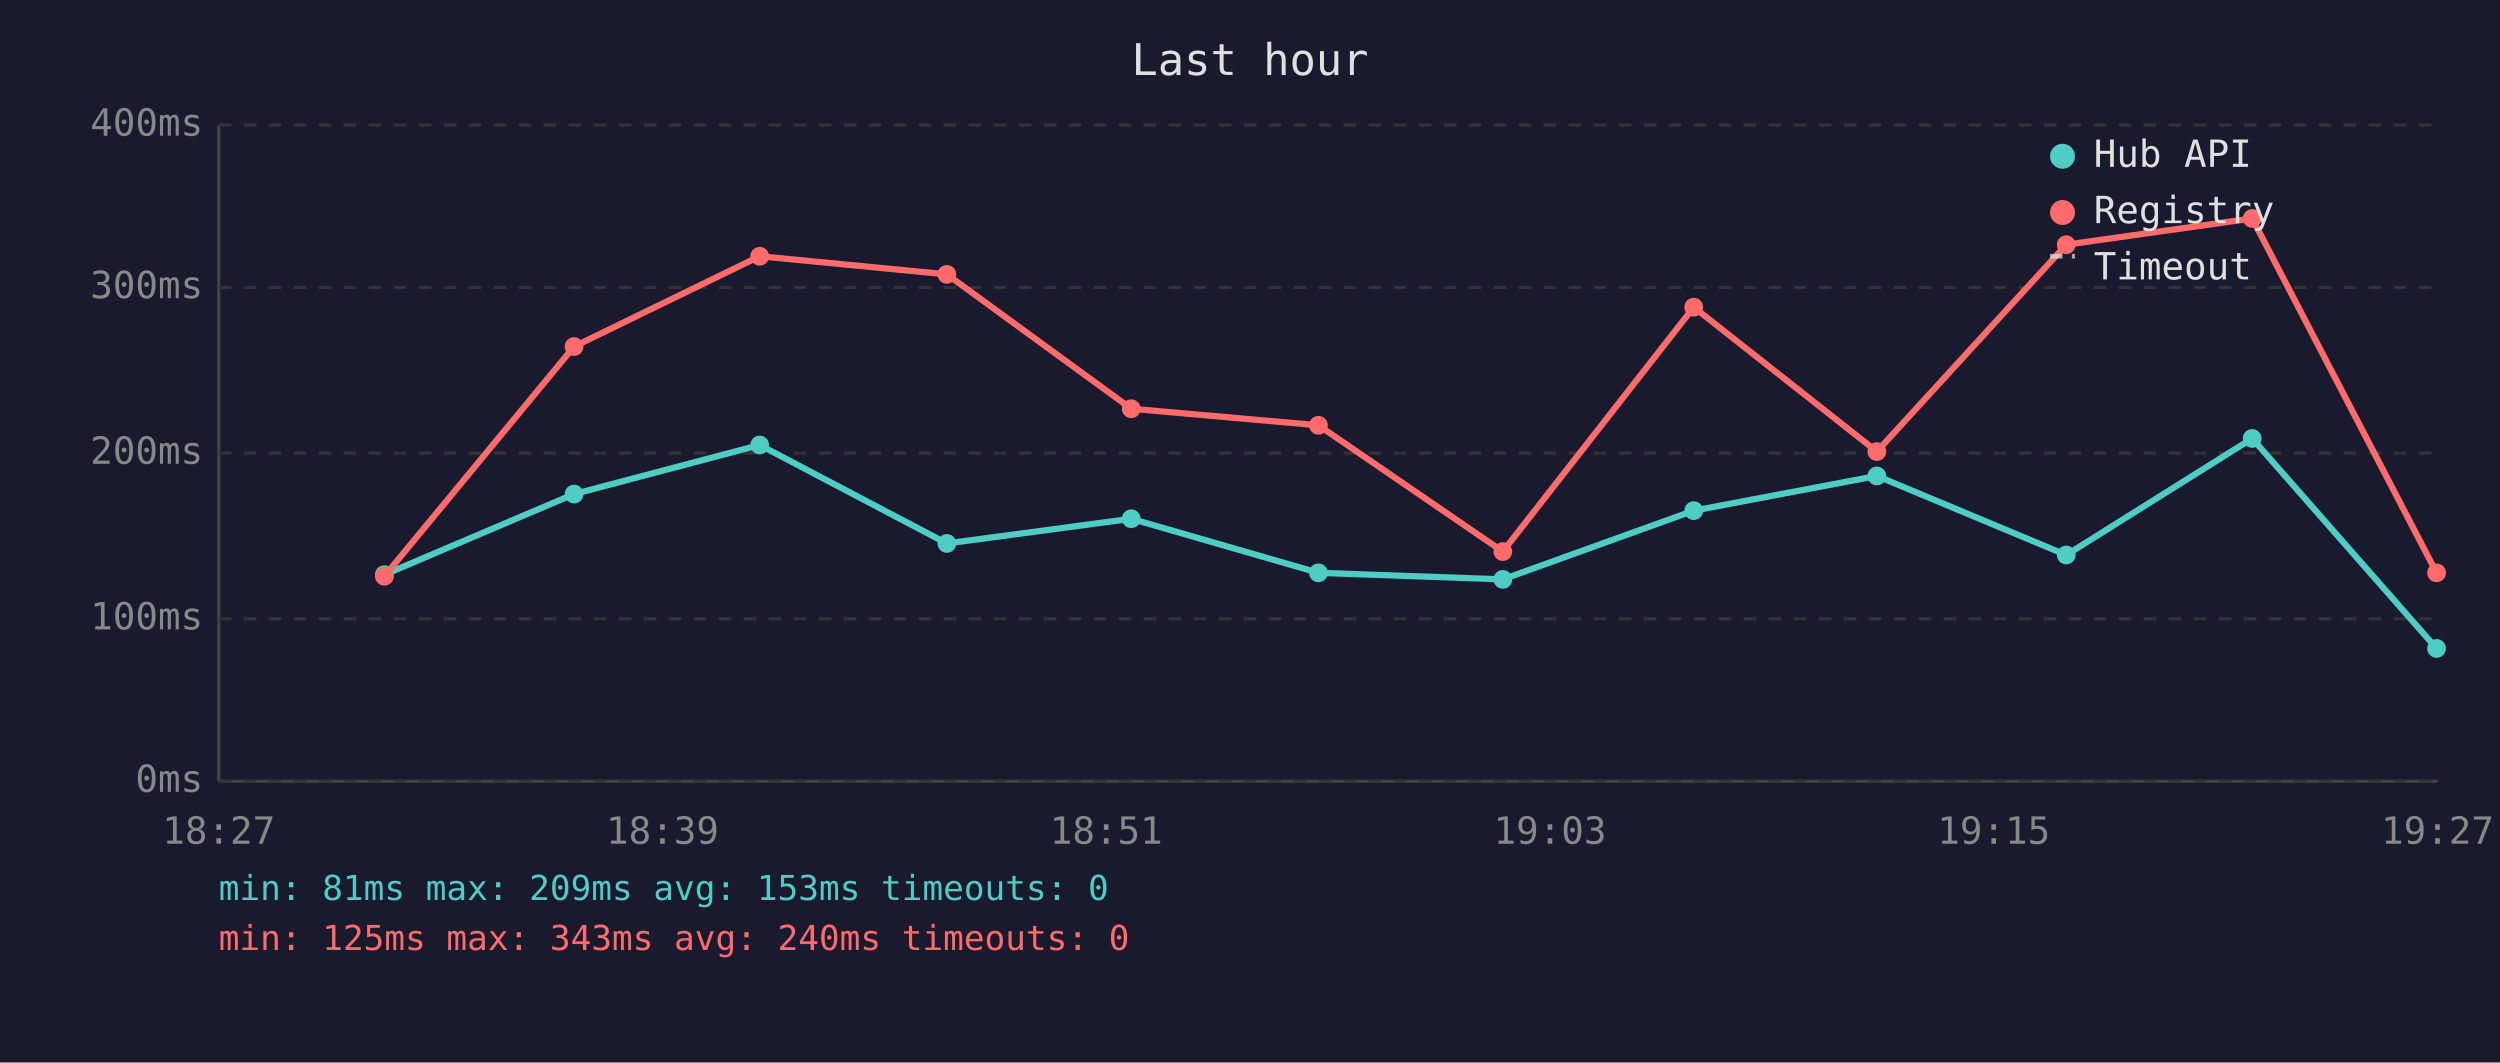
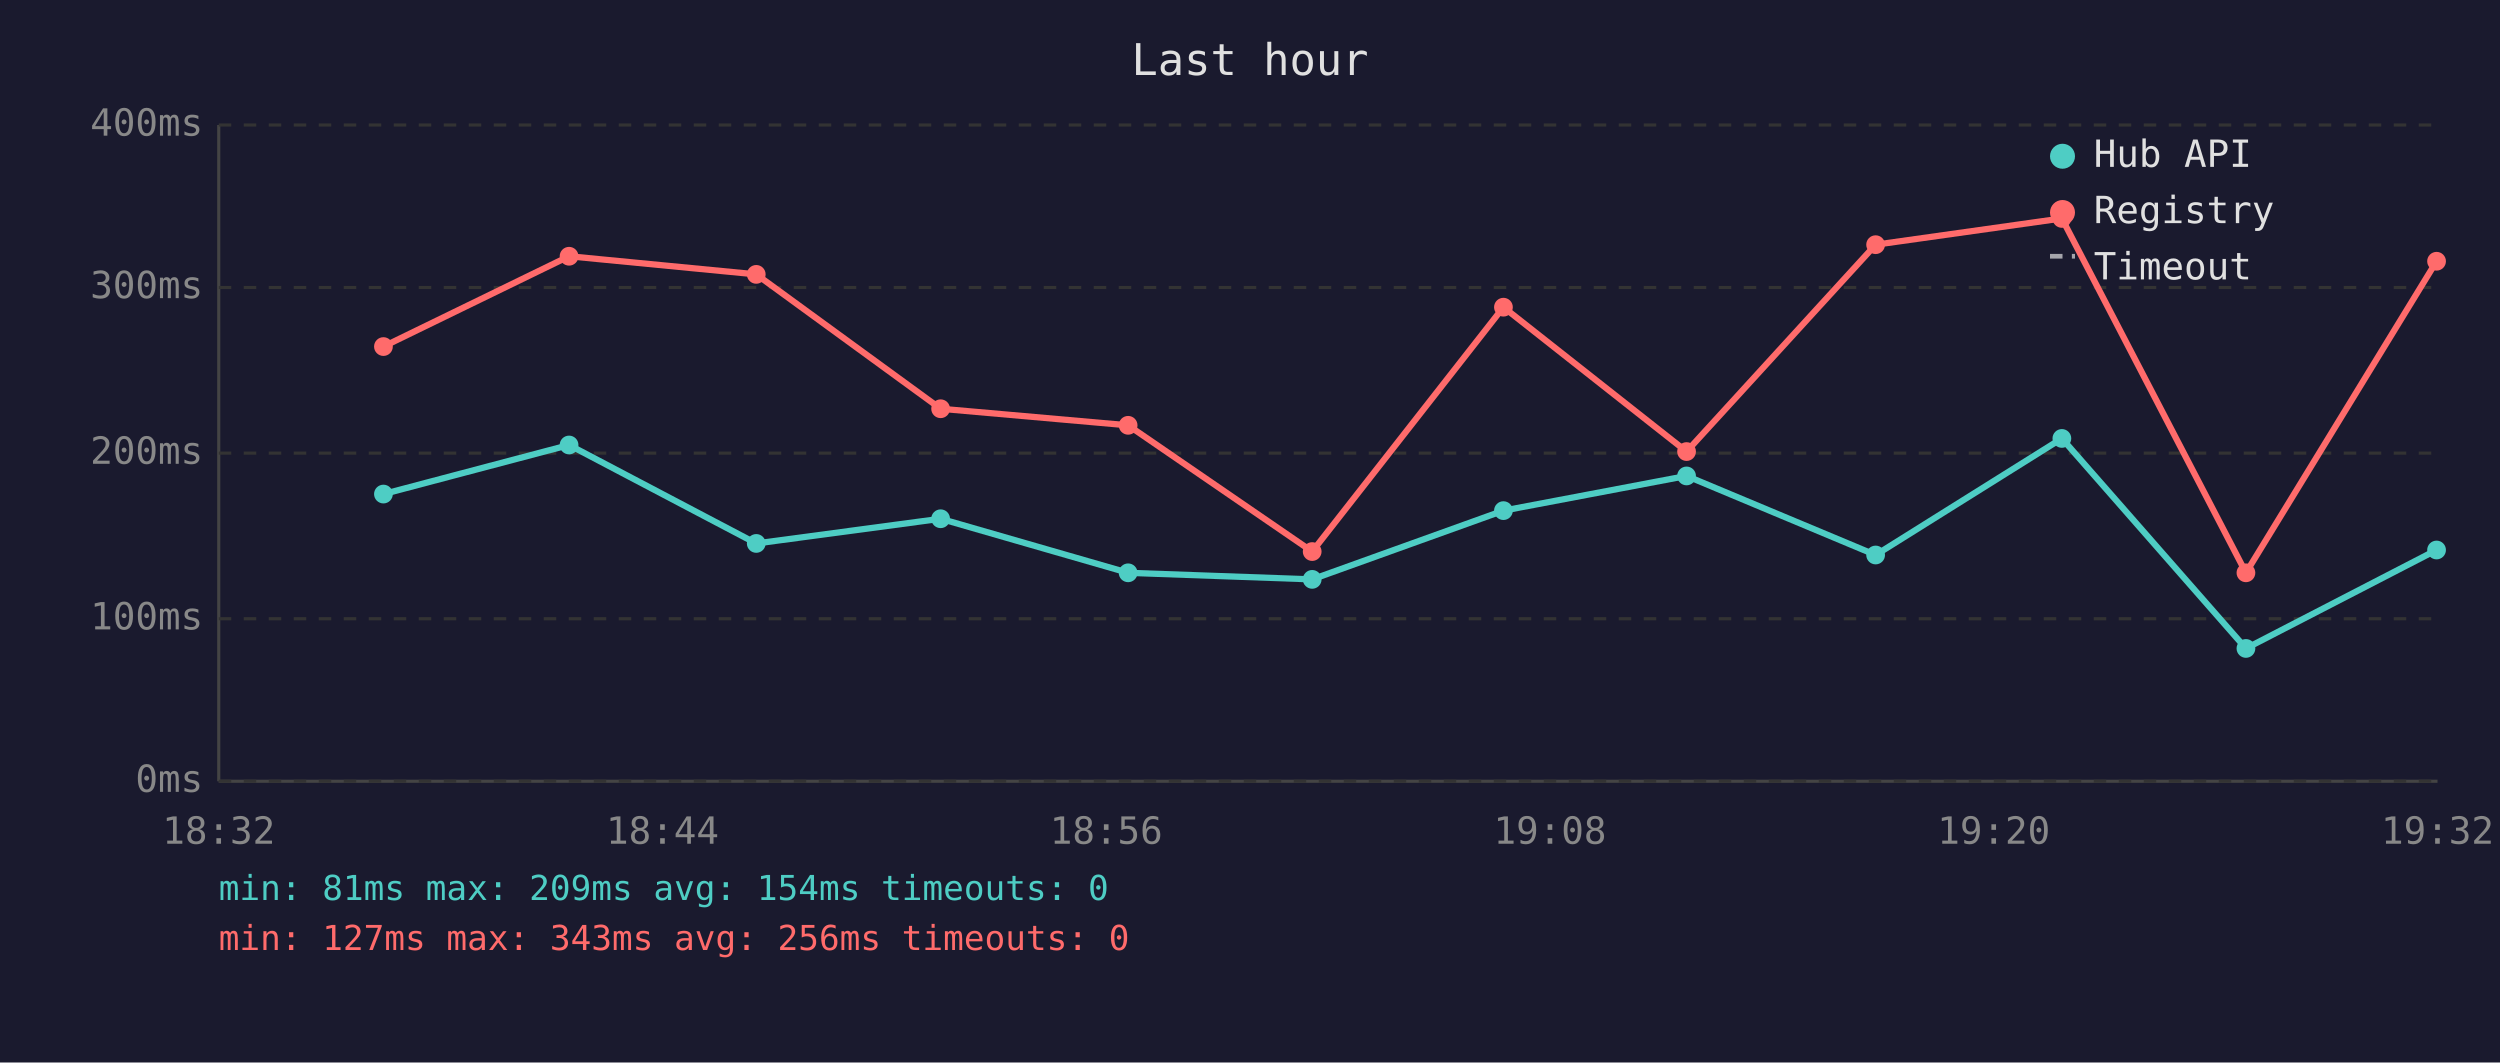
<svg xmlns="http://www.w3.org/2000/svg" viewBox="0 0 800 340" font-family="monospace" font-size="12">
  <rect width="800" height="340" fill="#1a1a2e" />
  <text x="400" y="24" fill="#e0e0e0" font-size="14" text-anchor="middle">Last hour</text>
  <line x1="70" y1="40" x2="70" y2="250" stroke="#444" stroke-width="1" />
  <line x1="70" y1="250" x2="780" y2="250" stroke="#444" stroke-width="1" />
  <line x1="70" y1="250" x2="780" y2="250" stroke="#333" stroke-width="1" stroke-dasharray="4" />
  <text x="65" y="250" fill="#888" text-anchor="end" dominant-baseline="middle">0ms</text>
  <line x1="70" y1="198" x2="780" y2="198" stroke="#333" stroke-width="1" stroke-dasharray="4" />
  <text x="65" y="198" fill="#888" text-anchor="end" dominant-baseline="middle">100ms</text>
  <line x1="70" y1="145" x2="780" y2="145" stroke="#333" stroke-width="1" stroke-dasharray="4" />
  <text x="65" y="145" fill="#888" text-anchor="end" dominant-baseline="middle">200ms</text>
  <line x1="70" y1="92" x2="780" y2="92" stroke="#333" stroke-width="1" stroke-dasharray="4" />
  <text x="65" y="92" fill="#888" text-anchor="end" dominant-baseline="middle">300ms</text>
  <line x1="70" y1="40" x2="780" y2="40" stroke="#333" stroke-width="1" stroke-dasharray="4" />
  <text x="65" y="40" fill="#888" text-anchor="end" dominant-baseline="middle">400ms</text>
-   <text x="70" y="270" fill="#888" text-anchor="middle">18:27</text>
-   <text x="212" y="270" fill="#888" text-anchor="middle">18:39</text>
-   <text x="354" y="270" fill="#888" text-anchor="middle">18:51</text>
-   <text x="496" y="270" fill="#888" text-anchor="middle">19:03</text>
-   <text x="638" y="270" fill="#888" text-anchor="middle">19:15</text>
-   <text x="780" y="270" fill="#888" text-anchor="middle">19:27</text>
-   <polyline points="123.0,183.9 183.7,158.1 243.1,142.4 303.0,173.9 362.0,166.0 421.9,183.3 480.9,185.4 542.0,163.4 600.6,152.3 661.2,177.6 720.7,140.3 779.7,207.5" fill="none" stroke="#4ecdc4" stroke-width="2" opacity="1" />
-   <circle cx="123.0" cy="183.9" r="3" fill="#4ecdc4" />
-   <circle cx="183.7" cy="158.1" r="3" fill="#4ecdc4" />
-   <circle cx="243.1" cy="142.4" r="3" fill="#4ecdc4" />
-   <circle cx="303.0" cy="173.9" r="3" fill="#4ecdc4" />
-   <circle cx="362.0" cy="166.0" r="3" fill="#4ecdc4" />
-   <circle cx="421.9" cy="183.3" r="3" fill="#4ecdc4" />
-   <circle cx="480.9" cy="185.4" r="3" fill="#4ecdc4" />
-   <circle cx="542.0" cy="163.4" r="3" fill="#4ecdc4" />
-   <circle cx="600.6" cy="152.3" r="3" fill="#4ecdc4" />
-   <circle cx="661.2" cy="177.6" r="3" fill="#4ecdc4" />
-   <circle cx="720.7" cy="140.3" r="3" fill="#4ecdc4" />
-   <circle cx="779.7" cy="207.5" r="3" fill="#4ecdc4" />
-   <polyline points="123.0,184.4 183.7,110.9 243.1,82.0 303.0,87.8 362.0,130.8 421.9,136.1 480.9,176.5 542.0,98.3 600.6,144.5 661.2,78.3 720.7,69.9 779.7,183.3" fill="none" stroke="#ff6b6b" stroke-width="2" opacity="1" />
-   <circle cx="123.0" cy="184.4" r="3" fill="#ff6b6b" />
-   <circle cx="183.7" cy="110.9" r="3" fill="#ff6b6b" />
-   <circle cx="243.1" cy="82.0" r="3" fill="#ff6b6b" />
-   <circle cx="303.0" cy="87.8" r="3" fill="#ff6b6b" />
-   <circle cx="362.0" cy="130.8" r="3" fill="#ff6b6b" />
-   <circle cx="421.9" cy="136.1" r="3" fill="#ff6b6b" />
-   <circle cx="480.9" cy="176.5" r="3" fill="#ff6b6b" />
-   <circle cx="542.0" cy="98.3" r="3" fill="#ff6b6b" />
-   <circle cx="600.6" cy="144.5" r="3" fill="#ff6b6b" />
-   <circle cx="661.2" cy="78.3" r="3" fill="#ff6b6b" />
-   <circle cx="720.7" cy="69.9" r="3" fill="#ff6b6b" />
-   <circle cx="779.7" cy="183.3" r="3" fill="#ff6b6b" />
+   <text x="70" y="270" fill="#888" text-anchor="middle">18:32</text>
+   <text x="212" y="270" fill="#888" text-anchor="middle">18:44</text>
+   <text x="354" y="270" fill="#888" text-anchor="middle">18:56</text>
+   <text x="496" y="270" fill="#888" text-anchor="middle">19:08</text>
+   <text x="638" y="270" fill="#888" text-anchor="middle">19:20</text>
+   <text x="780" y="270" fill="#888" text-anchor="middle">19:32</text>
+   <polyline points="122.7,158.1 182.1,142.4 242.0,173.9 301.0,166.0 361.0,183.3 419.9,185.4 481.1,163.4 539.7,152.3 600.2,177.6 659.8,140.3 718.7,207.5 779.7,176.0" fill="none" stroke="#4ecdc4" stroke-width="2" opacity="1" />
+   <circle cx="122.7" cy="158.1" r="3" fill="#4ecdc4" />
+   <circle cx="182.1" cy="142.4" r="3" fill="#4ecdc4" />
+   <circle cx="242.0" cy="173.9" r="3" fill="#4ecdc4" />
+   <circle cx="301.0" cy="166.0" r="3" fill="#4ecdc4" />
+   <circle cx="361.0" cy="183.3" r="3" fill="#4ecdc4" />
+   <circle cx="419.9" cy="185.4" r="3" fill="#4ecdc4" />
+   <circle cx="481.1" cy="163.4" r="3" fill="#4ecdc4" />
+   <circle cx="539.7" cy="152.3" r="3" fill="#4ecdc4" />
+   <circle cx="600.2" cy="177.6" r="3" fill="#4ecdc4" />
+   <circle cx="659.8" cy="140.3" r="3" fill="#4ecdc4" />
+   <circle cx="718.7" cy="207.5" r="3" fill="#4ecdc4" />
+   <circle cx="779.7" cy="176.0" r="3" fill="#4ecdc4" />
+   <polyline points="122.7,110.9 182.1,82.0 242.0,87.8 301.0,130.8 361.0,136.1 419.9,176.5 481.1,98.3 539.7,144.5 600.2,78.3 659.8,69.9 718.7,183.3 779.7,83.6" fill="none" stroke="#ff6b6b" stroke-width="2" opacity="1" />
+   <circle cx="122.7" cy="110.9" r="3" fill="#ff6b6b" />
+   <circle cx="182.1" cy="82.0" r="3" fill="#ff6b6b" />
+   <circle cx="242.0" cy="87.8" r="3" fill="#ff6b6b" />
+   <circle cx="301.0" cy="130.8" r="3" fill="#ff6b6b" />
+   <circle cx="361.0" cy="136.1" r="3" fill="#ff6b6b" />
+   <circle cx="419.9" cy="176.5" r="3" fill="#ff6b6b" />
+   <circle cx="481.1" cy="98.3" r="3" fill="#ff6b6b" />
+   <circle cx="539.7" cy="144.5" r="3" fill="#ff6b6b" />
+   <circle cx="600.2" cy="78.3" r="3" fill="#ff6b6b" />
+   <circle cx="659.8" cy="69.9" r="3" fill="#ff6b6b" />
+   <circle cx="718.7" cy="183.3" r="3" fill="#ff6b6b" />
+   <circle cx="779.7" cy="83.6" r="3" fill="#ff6b6b" />
  <circle cx="660" cy="50" r="4" fill="#4ecdc4" />
  <text x="670" y="50" fill="#e0e0e0" dominant-baseline="middle">Hub API</text>
  <circle cx="660" cy="68" r="4" fill="#ff6b6b" />
  <text x="670" y="68" fill="#e0e0e0" dominant-baseline="middle">Registry</text>
  <line x1="656" y1="82" x2="664" y2="82" stroke="#e0e0e0" stroke-width="1.5" stroke-dasharray="4,3" opacity="0.7" />
  <text x="670" y="86" fill="#e0e0e0" dominant-baseline="middle">Timeout</text>
-   <text x="70" y="288" fill="#4ecdc4" font-size="11">min: 81ms  max: 209ms  avg: 153ms  timeouts: 0</text>
-   <text x="70" y="304" fill="#ff6b6b" font-size="11">min: 125ms  max: 343ms  avg: 240ms  timeouts: 0</text>
+   <text x="70" y="288" fill="#4ecdc4" font-size="11">min: 81ms  max: 209ms  avg: 154ms  timeouts: 0</text>
+   <text x="70" y="304" fill="#ff6b6b" font-size="11">min: 127ms  max: 343ms  avg: 256ms  timeouts: 0</text>
</svg>
